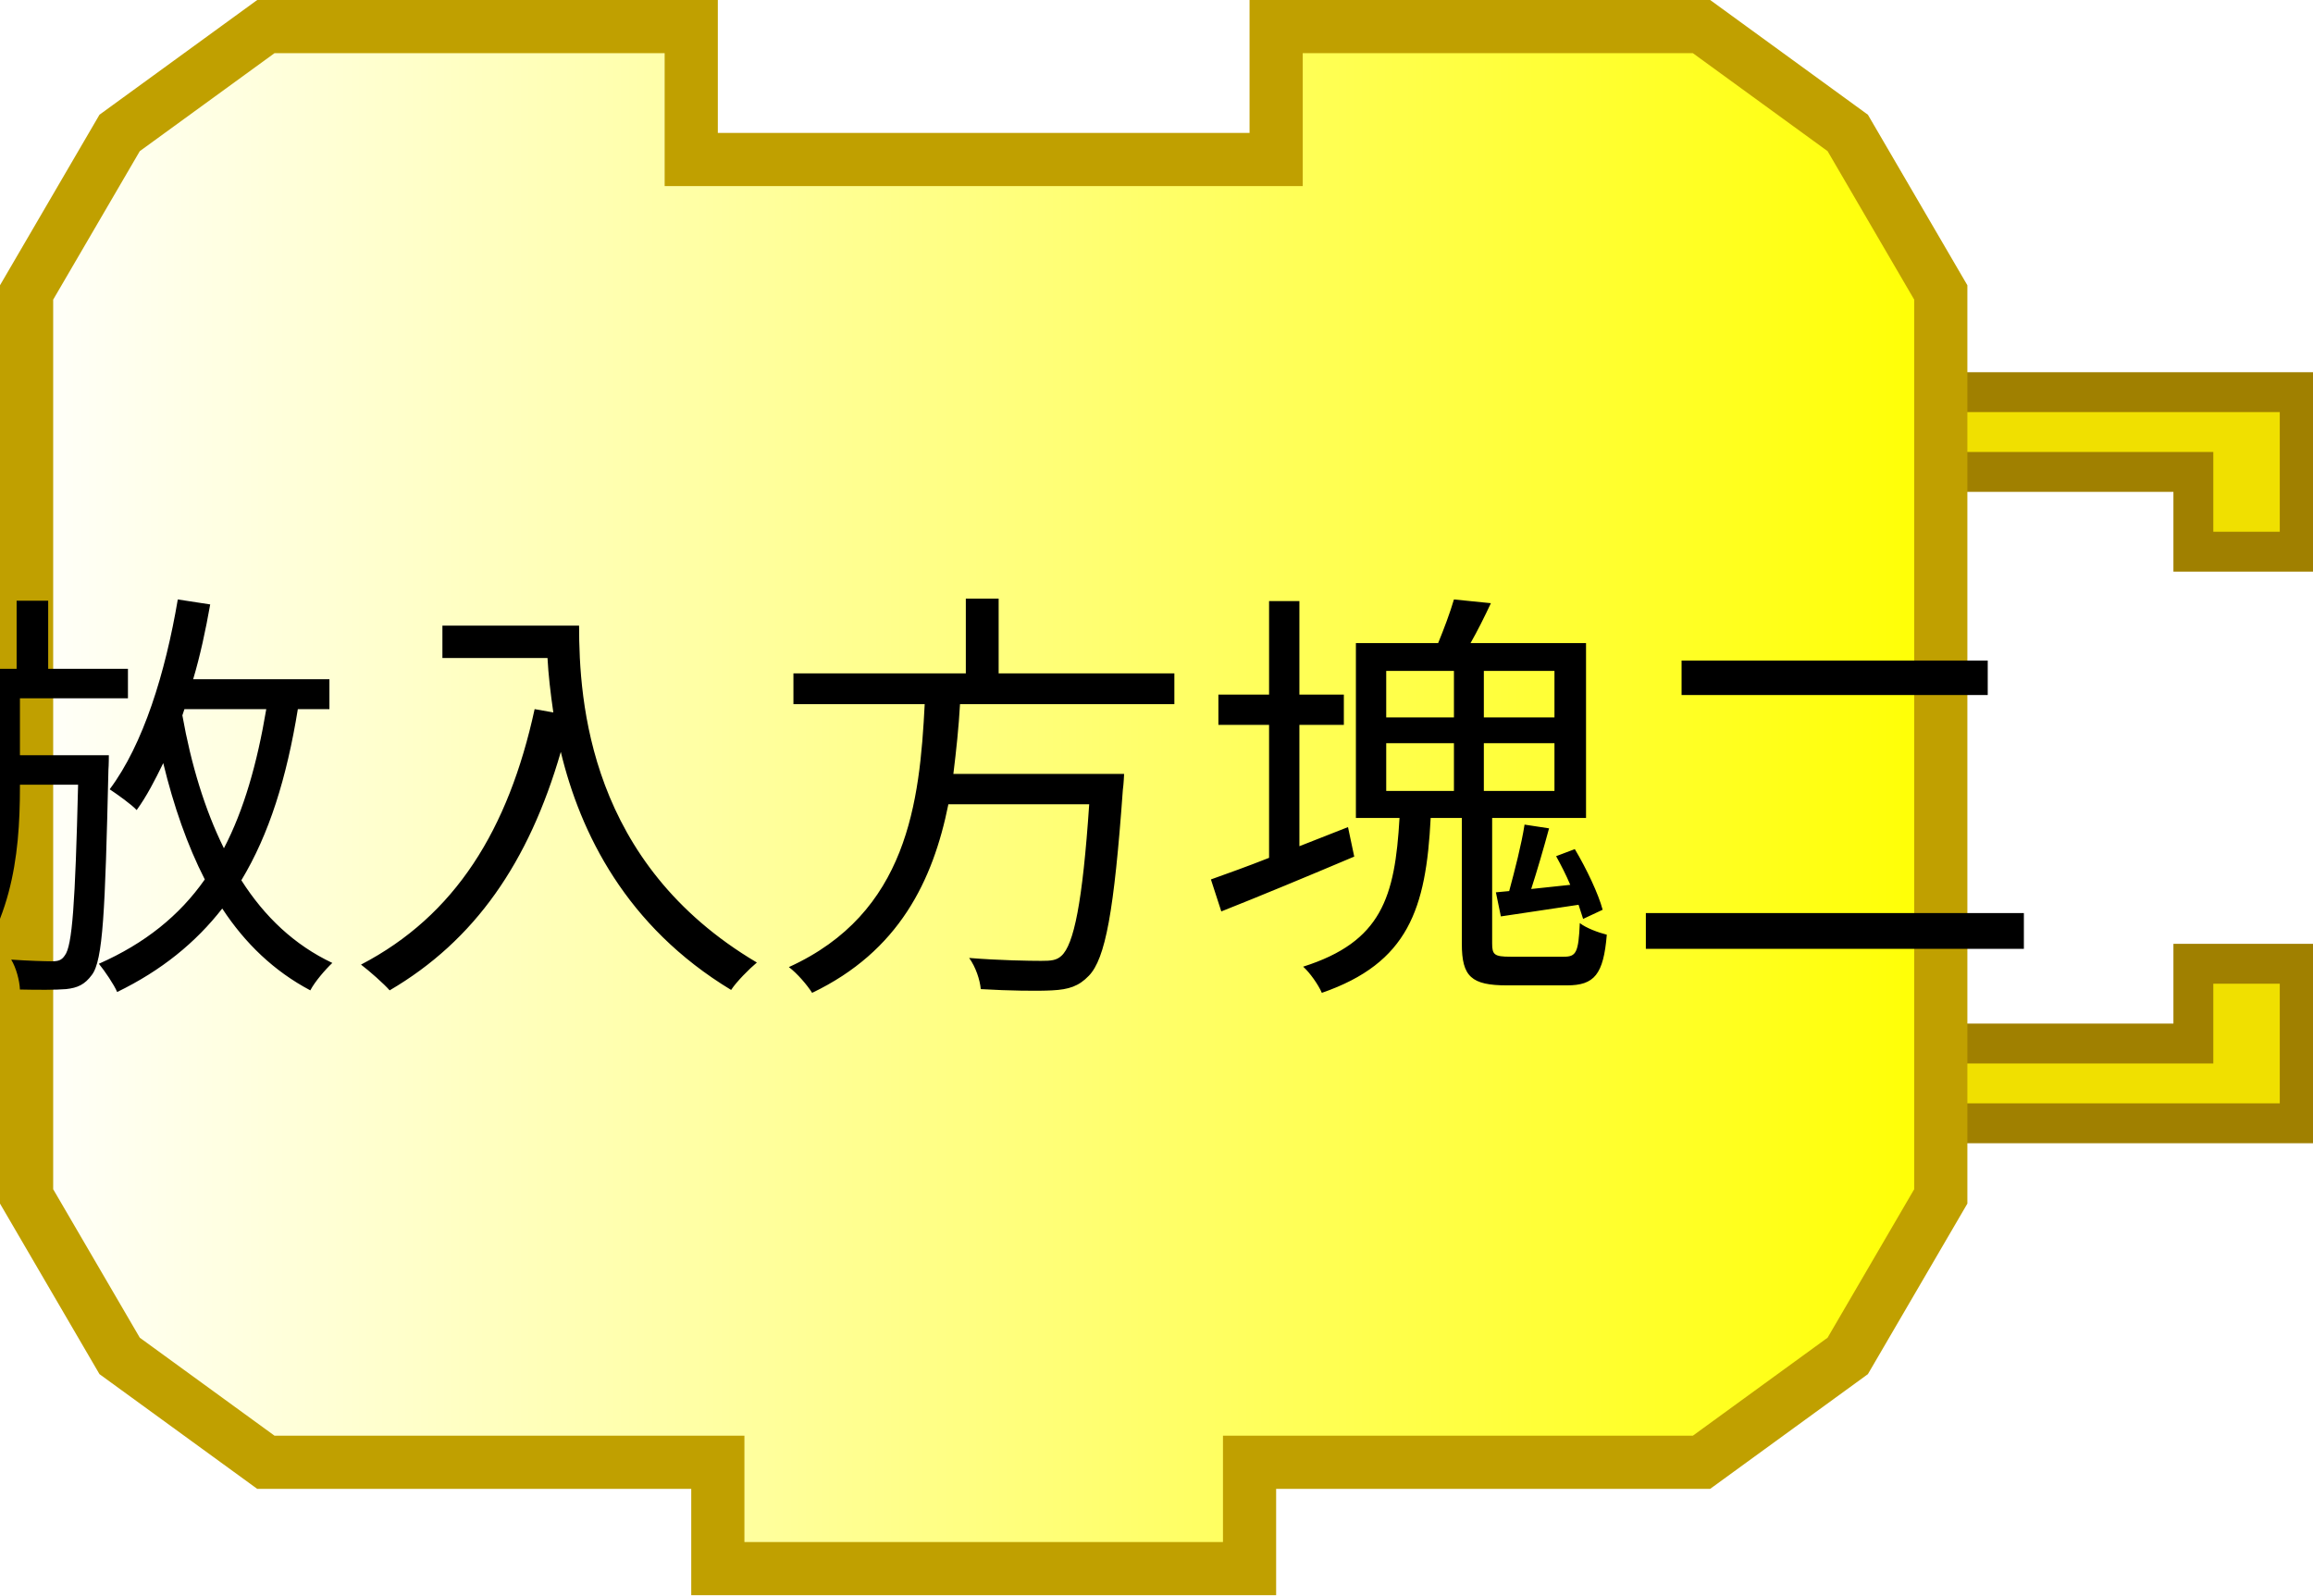
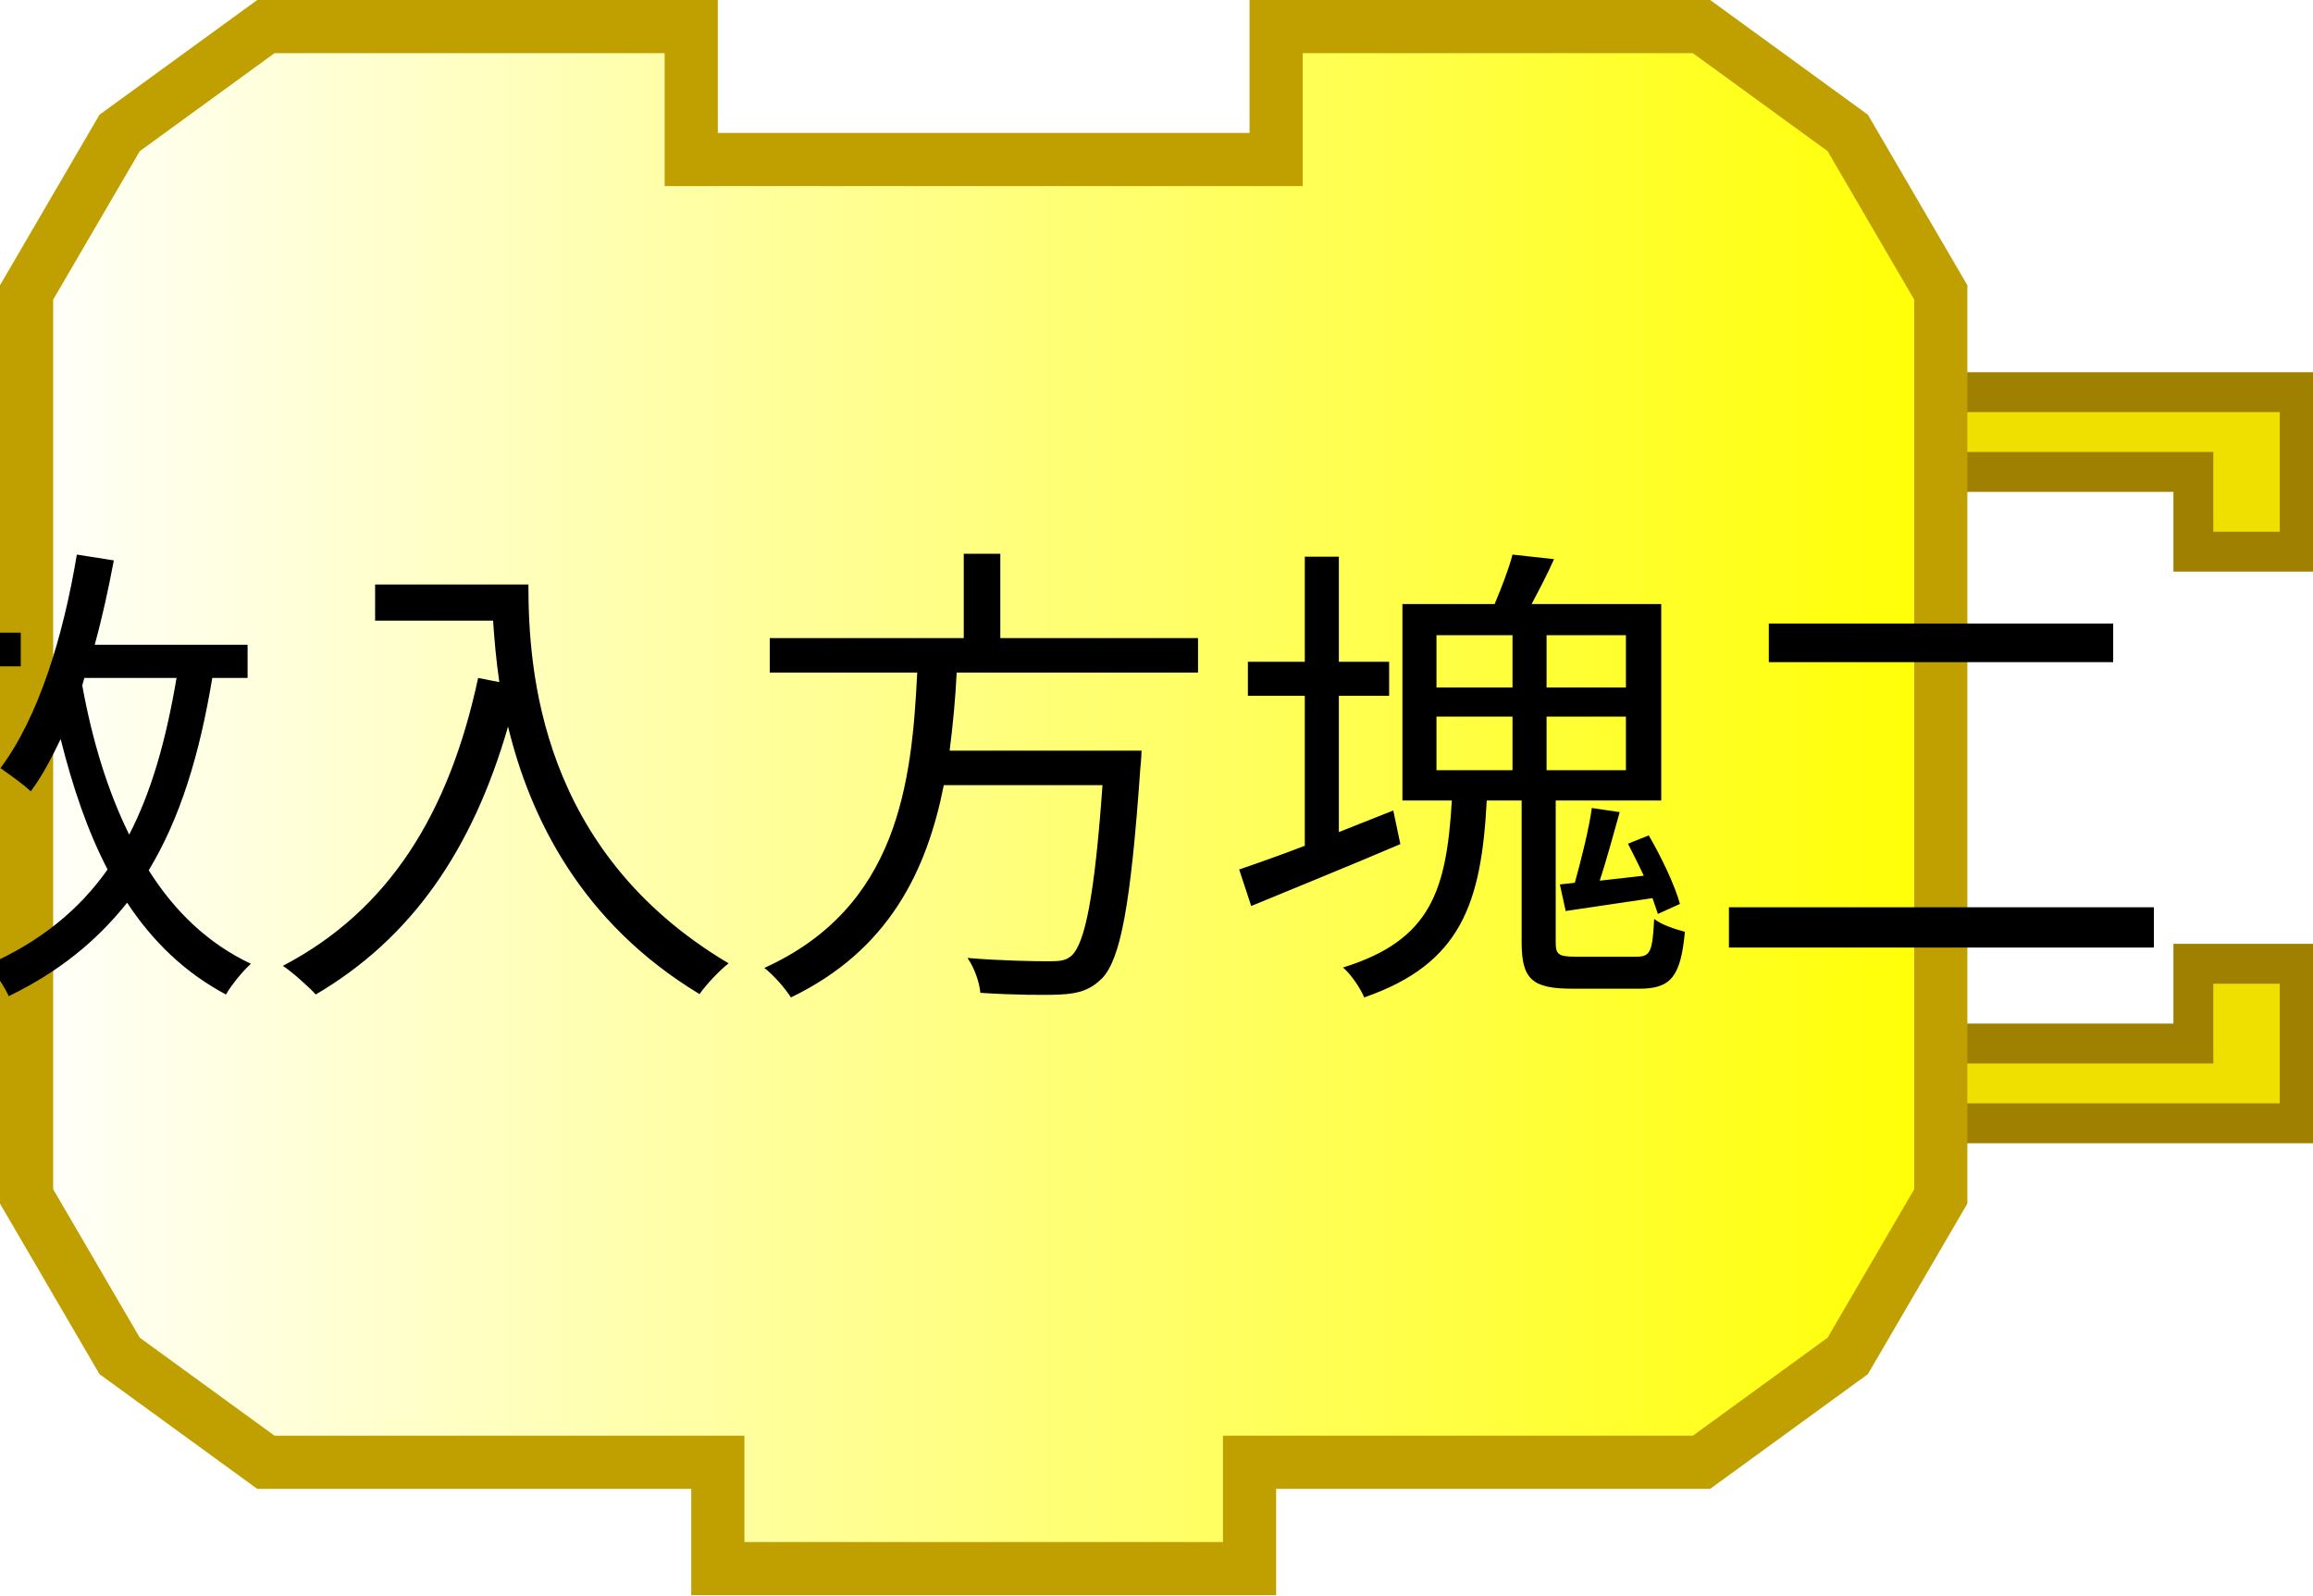
<svg xmlns="http://www.w3.org/2000/svg" xmlns:xlink="http://www.w3.org/1999/xlink" width="87" height="60" version="1.0">
  <defs>
    <linearGradient id="linearGradient3166">
      <stop style="stop-color:#ffffff;stop-opacity:1;" offset="0" id="stop3168" />
      <stop style="stop-color:#ffff00;stop-opacity:1;" offset="1" id="stop3170" />
    </linearGradient>
    <linearGradient xlink:href="#linearGradient3166" id="linearGradient3172" x1="0" y1="22" x2="74" y2="22" gradientUnits="userSpaceOnUse" />
  </defs>
  <g transform="translate(0,8.75)">
    <path d="M 70,6 L 86.5,6 L 86.5,12 L 82.5,12 L 82.5,9 L 72,9" style="fill:#f0e000;fill-opacity:1;stroke:#a08000;stroke-width:1.5;stroke-opacity:1" />
    <path d="M 70,33.5 L 86.5,33.5 L 86.5,27.5 L 82.5,27.5 L 82.5,30.5 L 72,30.5" style="fill:#f0e000;fill-opacity:1;stroke:#a08000;stroke-width:1.5;stroke-opacity:1" />
  </g>
  <path style="fill:url(#linearGradient3172);fill-opacity:1;stroke:#c0a000;stroke-width:2;stroke-opacity:1" d="M 48,1 C 64,1 64,1 64,1 L 69.5,5 L 73,11 L 73,45 L 69.5,51 L 64,55 L 47,55 L 47,55 L 47,59 L 27,59 L 27,55 L 10,55 L 4.5,51 L 1,45 L 1,11 L 4.5,5 L 10,1 L 26,1 L 26,6 L 48,6 L 48,1 z" />
  <text style="font-size:18px;text-anchor:middle;text-align:center;font-family:Bitstream Vera Sans">
-     <tspan x="37" y="36" style="font-size:16px;">放入方塊二</tspan>
+     <tspan x="37" y="36" style="font-size:18px;">放入方塊二</tspan>
  </text>
</svg>
